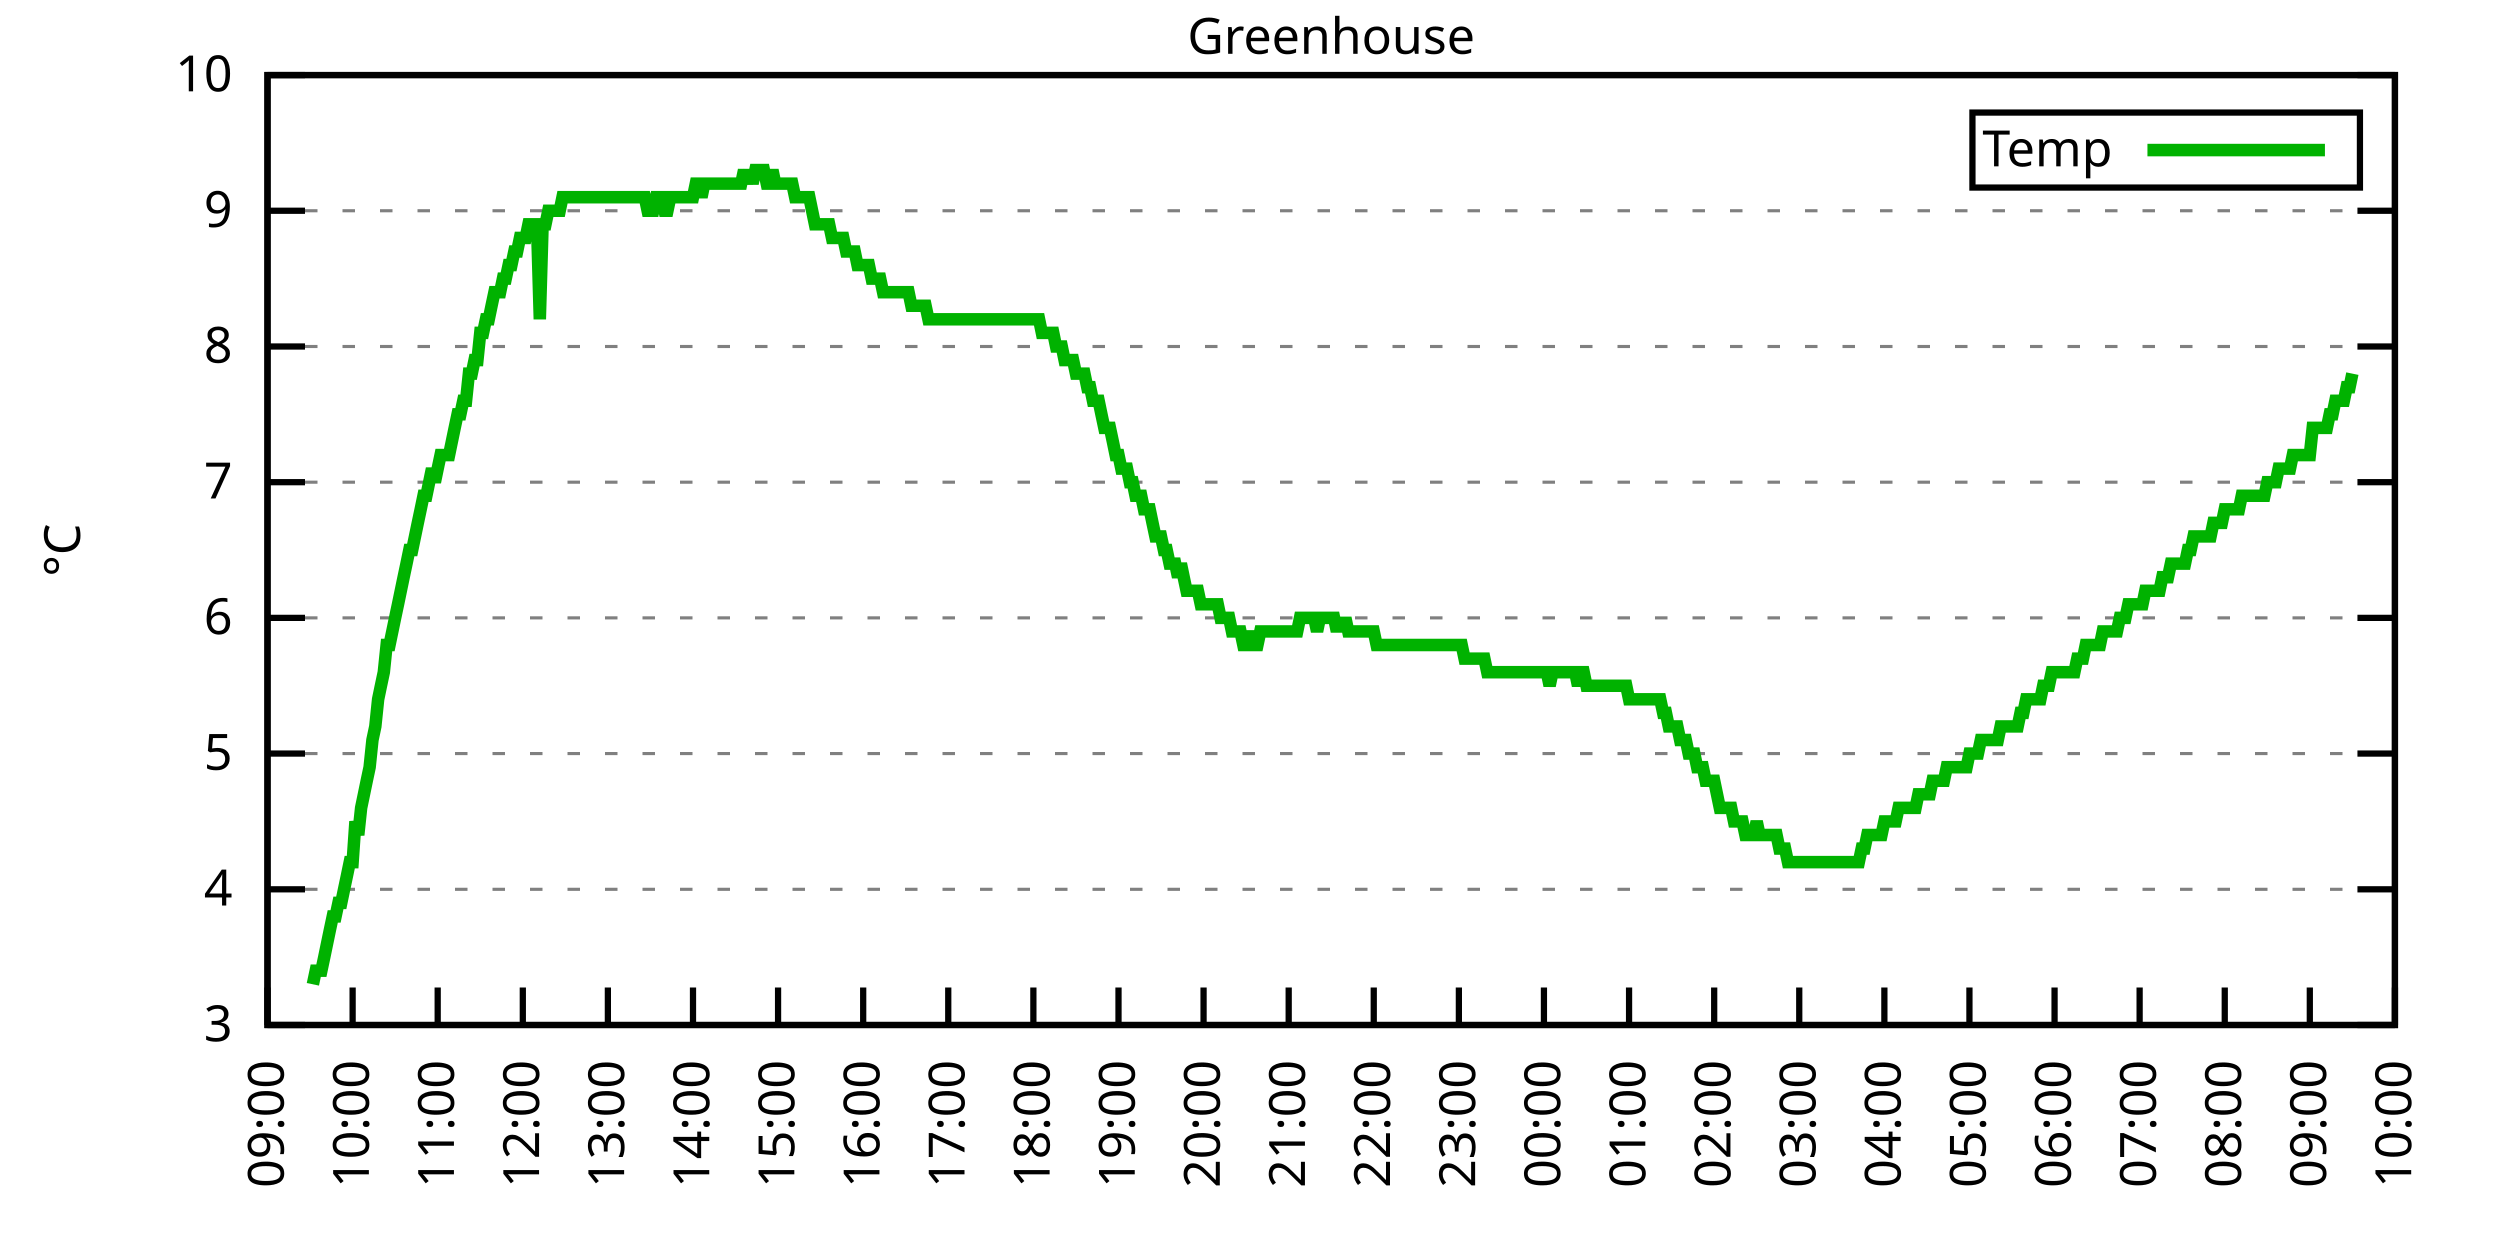
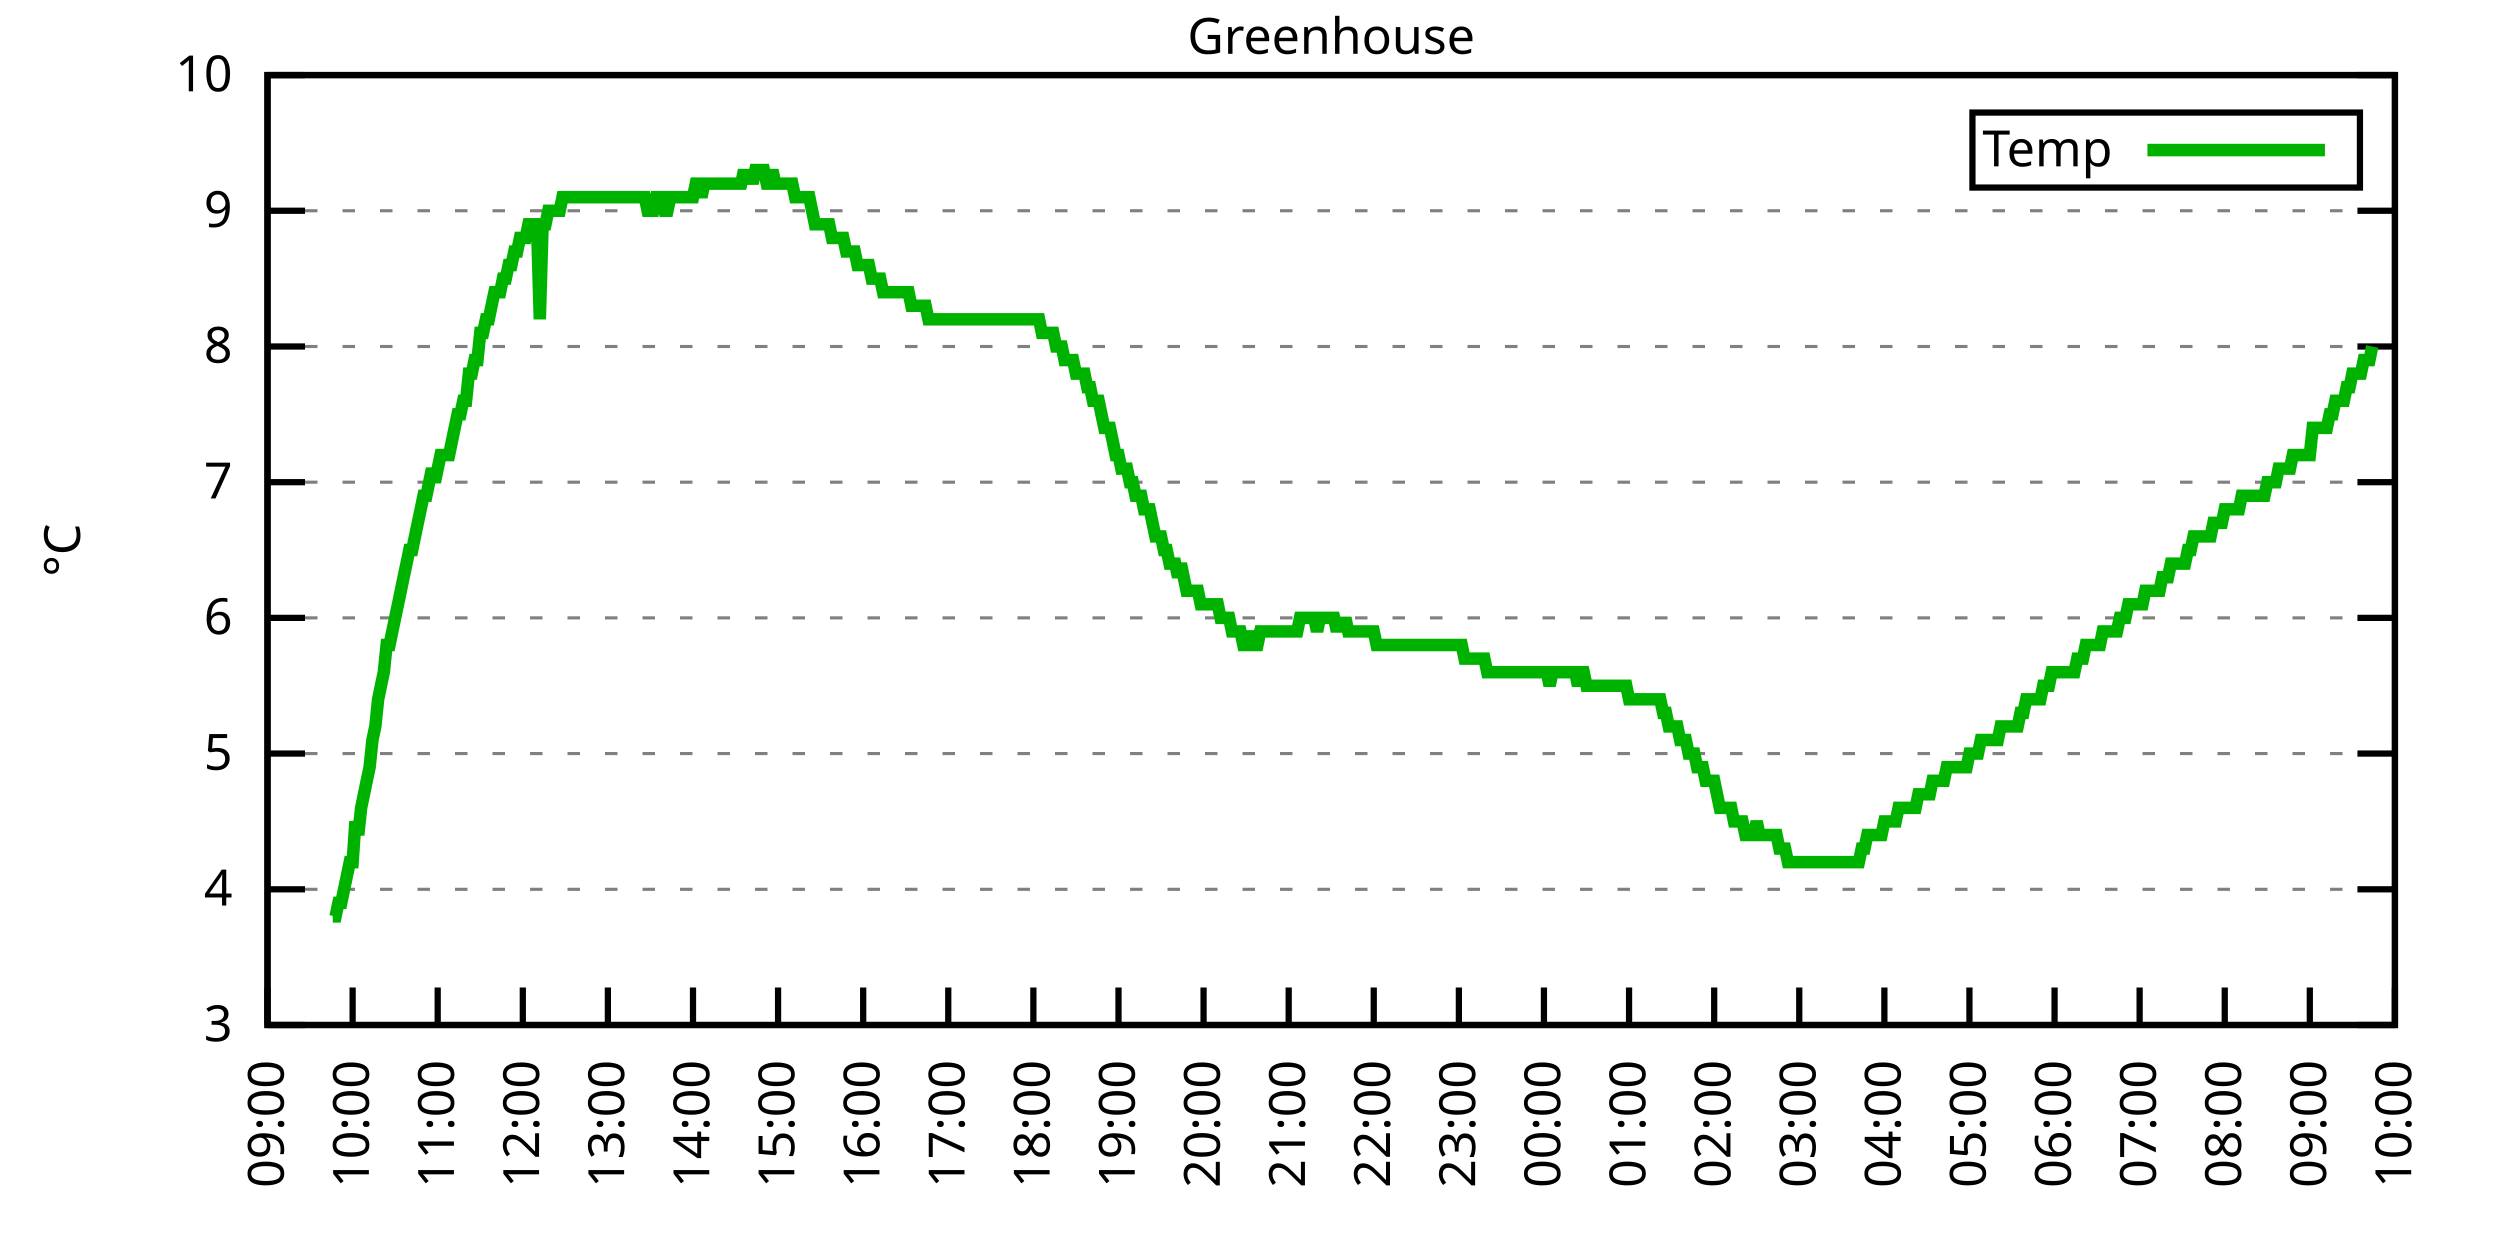
<svg xmlns="http://www.w3.org/2000/svg" xmlns:xlink="http://www.w3.org/1999/xlink" width="400" height="200" viewBox="0 0 400 200">
  <g id="gnuplot_canvas">
    <rect x="0" y="0" width="400" height="200" fill="none" />
    <defs>
      <circle id="gpDot" r="0.5" stroke-width="0.5" stroke="currentColor" />
      <path id="gpPt0" stroke-width="0.333" stroke="currentColor" d="M-1,0 h2 M0,-1 v2" />
      <path id="gpPt1" stroke-width="0.333" stroke="currentColor" d="M-1,-1 L1,1 M1,-1 L-1,1" />
      <path id="gpPt2" stroke-width="0.333" stroke="currentColor" d="M-1,0 L1,0 M0,-1 L0,1 M-1,-1 L1,1 M-1,1 L1,-1" />
      <rect id="gpPt3" stroke-width="0.333" stroke="currentColor" x="-1" y="-1" width="2" height="2" />
      <rect id="gpPt4" stroke-width="0.333" stroke="currentColor" fill="currentColor" x="-1" y="-1" width="2" height="2" />
      <circle id="gpPt5" stroke-width="0.333" stroke="currentColor" cx="0" cy="0" r="1" />
      <use xlink:href="#gpPt5" id="gpPt6" fill="currentColor" stroke="none" />
      <path id="gpPt7" stroke-width="0.333" stroke="currentColor" d="M0,-1.33 L-1.33,0.67 L1.33,0.67 z" />
      <use xlink:href="#gpPt7" id="gpPt8" fill="currentColor" stroke="none" />
      <use xlink:href="#gpPt7" id="gpPt9" stroke="currentColor" transform="rotate(180)" />
      <use xlink:href="#gpPt9" id="gpPt10" fill="currentColor" stroke="none" />
      <use xlink:href="#gpPt3" id="gpPt11" stroke="currentColor" transform="rotate(45)" />
      <use xlink:href="#gpPt11" id="gpPt12" fill="currentColor" stroke="none" />
      <path id="gpPt13" stroke-width="0.333" stroke="currentColor" d="M0,1.330 L1.265,0.411 L0.782,-1.067 L-0.782,-1.076 L-1.265,0.411 z" />
      <use xlink:href="#gpPt13" id="gpPt14" fill="currentColor" stroke="none" />
      <filter id="textbox" filterUnits="objectBoundingBox" x="0" y="0" height="1" width="1">
        <feFlood flood-color="white" flood-opacity="1" result="bgnd" />
        <feComposite in="SourceGraphic" in2="bgnd" operator="atop" />
      </filter>
      <filter id="greybox" filterUnits="objectBoundingBox" x="0" y="0" height="1" width="1">
        <feFlood flood-color="lightgrey" flood-opacity="1" result="grey" />
        <feComposite in="SourceGraphic" in2="grey" operator="atop" />
      </filter>
    </defs>
    <g fill="none" color="white" stroke="currentColor" stroke-width="1.00" stroke-linecap="butt" stroke-linejoin="miter">
</g>
    <g fill="none" color="black" stroke="currentColor" stroke-width="1.00" stroke-linecap="butt" stroke-linejoin="miter">
      <g stroke="none" shape-rendering="crispEdges">
        <polygon fill="rgb(255, 255, 255)" points="42.80,164.00 383.18,164.00 383.18,12.02 42.80,12.02 " />
      </g>
    </g>
    <g fill="none" color="black" stroke="currentColor" stroke-width="1.00" stroke-linecap="butt" stroke-linejoin="miter">
</g>
    <g fill="none" color="black" stroke="black" stroke-width="0.50" stroke-linecap="butt" stroke-linejoin="miter">
</g>
    <g fill="none" color="gray" stroke="currentColor" stroke-width="0.50" stroke-linecap="butt" stroke-linejoin="miter">
      <path stroke="gray" stroke-dasharray="2,4" class="gridline" d="M42.80,164.00 L383.19,164.00  " />
    </g>
    <g fill="none" color="gray" stroke="gray" stroke-width="1.00" stroke-linecap="butt" stroke-linejoin="miter">
</g>
    <g fill="none" color="black" stroke="currentColor" stroke-width="1.00" stroke-linecap="butt" stroke-linejoin="miter">
      <path stroke="black" d="M42.80,164.00 L48.80,164.00 M383.19,164.00 L377.19,164.00  " />
      <g transform="translate(37.20,166.60)" stroke="none" fill="black" font-family="Sans" font-size="8.00" text-anchor="end">
        <text>
          <tspan font-family="Sans"> 3</tspan>
        </text>
      </g>
    </g>
    <g fill="none" color="black" stroke="currentColor" stroke-width="1.00" stroke-linecap="butt" stroke-linejoin="miter">
</g>
    <g fill="none" color="black" stroke="black" stroke-width="0.50" stroke-linecap="butt" stroke-linejoin="miter">
</g>
    <g fill="none" color="gray" stroke="currentColor" stroke-width="0.50" stroke-linecap="butt" stroke-linejoin="miter">
      <path stroke="gray" stroke-dasharray="2,4" class="gridline" d="M42.80,142.29 L383.19,142.29  " />
    </g>
    <g fill="none" color="gray" stroke="gray" stroke-width="1.00" stroke-linecap="butt" stroke-linejoin="miter">
</g>
    <g fill="none" color="black" stroke="currentColor" stroke-width="1.00" stroke-linecap="butt" stroke-linejoin="miter">
      <path stroke="black" d="M42.80,142.29 L48.80,142.29 M383.19,142.29 L377.19,142.29  " />
      <g transform="translate(37.20,144.89)" stroke="none" fill="black" font-family="Sans" font-size="8.00" text-anchor="end">
        <text>
          <tspan font-family="Sans"> 4</tspan>
        </text>
      </g>
    </g>
    <g fill="none" color="black" stroke="currentColor" stroke-width="1.00" stroke-linecap="butt" stroke-linejoin="miter">
</g>
    <g fill="none" color="black" stroke="black" stroke-width="0.50" stroke-linecap="butt" stroke-linejoin="miter">
</g>
    <g fill="none" color="gray" stroke="currentColor" stroke-width="0.50" stroke-linecap="butt" stroke-linejoin="miter">
      <path stroke="gray" stroke-dasharray="2,4" class="gridline" d="M42.80,120.57 L383.19,120.57  " />
    </g>
    <g fill="none" color="gray" stroke="gray" stroke-width="1.00" stroke-linecap="butt" stroke-linejoin="miter">
</g>
    <g fill="none" color="black" stroke="currentColor" stroke-width="1.00" stroke-linecap="butt" stroke-linejoin="miter">
      <path stroke="black" d="M42.80,120.57 L48.80,120.57 M383.19,120.57 L377.19,120.57  " />
      <g transform="translate(37.20,123.17)" stroke="none" fill="black" font-family="Sans" font-size="8.00" text-anchor="end">
        <text>
          <tspan font-family="Sans"> 5</tspan>
        </text>
      </g>
    </g>
    <g fill="none" color="black" stroke="currentColor" stroke-width="1.00" stroke-linecap="butt" stroke-linejoin="miter">
</g>
    <g fill="none" color="black" stroke="black" stroke-width="0.50" stroke-linecap="butt" stroke-linejoin="miter">
</g>
    <g fill="none" color="gray" stroke="currentColor" stroke-width="0.50" stroke-linecap="butt" stroke-linejoin="miter">
      <path stroke="gray" stroke-dasharray="2,4" class="gridline" d="M42.80,98.86 L383.19,98.86  " />
    </g>
    <g fill="none" color="gray" stroke="gray" stroke-width="1.00" stroke-linecap="butt" stroke-linejoin="miter">
</g>
    <g fill="none" color="black" stroke="currentColor" stroke-width="1.00" stroke-linecap="butt" stroke-linejoin="miter">
      <path stroke="black" d="M42.80,98.86 L48.80,98.86 M383.19,98.86 L377.19,98.86  " />
      <g transform="translate(37.20,101.46)" stroke="none" fill="black" font-family="Sans" font-size="8.00" text-anchor="end">
        <text>
          <tspan font-family="Sans"> 6</tspan>
        </text>
      </g>
    </g>
    <g fill="none" color="black" stroke="currentColor" stroke-width="1.00" stroke-linecap="butt" stroke-linejoin="miter">
</g>
    <g fill="none" color="black" stroke="black" stroke-width="0.50" stroke-linecap="butt" stroke-linejoin="miter">
</g>
    <g fill="none" color="gray" stroke="currentColor" stroke-width="0.50" stroke-linecap="butt" stroke-linejoin="miter">
      <path stroke="gray" stroke-dasharray="2,4" class="gridline" d="M42.80,77.15 L383.19,77.15  " />
    </g>
    <g fill="none" color="gray" stroke="gray" stroke-width="1.00" stroke-linecap="butt" stroke-linejoin="miter">
</g>
    <g fill="none" color="black" stroke="currentColor" stroke-width="1.00" stroke-linecap="butt" stroke-linejoin="miter">
      <path stroke="black" d="M42.80,77.15 L48.80,77.15 M383.19,77.15 L377.19,77.15  " />
      <g transform="translate(37.20,79.75)" stroke="none" fill="black" font-family="Sans" font-size="8.00" text-anchor="end">
        <text>
          <tspan font-family="Sans"> 7</tspan>
        </text>
      </g>
    </g>
    <g fill="none" color="black" stroke="currentColor" stroke-width="1.00" stroke-linecap="butt" stroke-linejoin="miter">
</g>
    <g fill="none" color="black" stroke="black" stroke-width="0.50" stroke-linecap="butt" stroke-linejoin="miter">
</g>
    <g fill="none" color="gray" stroke="currentColor" stroke-width="0.50" stroke-linecap="butt" stroke-linejoin="miter">
      <path stroke="gray" stroke-dasharray="2,4" class="gridline" d="M42.80,55.44 L383.19,55.44  " />
    </g>
    <g fill="none" color="gray" stroke="gray" stroke-width="1.00" stroke-linecap="butt" stroke-linejoin="miter">
</g>
    <g fill="none" color="black" stroke="currentColor" stroke-width="1.00" stroke-linecap="butt" stroke-linejoin="miter">
      <path stroke="black" d="M42.80,55.44 L48.80,55.44 M383.19,55.44 L377.19,55.44  " />
      <g transform="translate(37.20,58.04)" stroke="none" fill="black" font-family="Sans" font-size="8.00" text-anchor="end">
        <text>
          <tspan font-family="Sans"> 8</tspan>
        </text>
      </g>
    </g>
    <g fill="none" color="black" stroke="currentColor" stroke-width="1.00" stroke-linecap="butt" stroke-linejoin="miter">
</g>
    <g fill="none" color="black" stroke="black" stroke-width="0.50" stroke-linecap="butt" stroke-linejoin="miter">
</g>
    <g fill="none" color="gray" stroke="currentColor" stroke-width="0.50" stroke-linecap="butt" stroke-linejoin="miter">
      <path stroke="gray" stroke-dasharray="2,4" class="gridline" d="M42.80,33.72 L383.19,33.72  " />
    </g>
    <g fill="none" color="gray" stroke="gray" stroke-width="1.00" stroke-linecap="butt" stroke-linejoin="miter">
</g>
    <g fill="none" color="black" stroke="currentColor" stroke-width="1.00" stroke-linecap="butt" stroke-linejoin="miter">
      <path stroke="black" d="M42.80,33.72 L48.80,33.72 M383.19,33.72 L377.19,33.72  " />
      <g transform="translate(37.20,36.32)" stroke="none" fill="black" font-family="Sans" font-size="8.00" text-anchor="end">
        <text>
          <tspan font-family="Sans"> 9</tspan>
        </text>
      </g>
    </g>
    <g fill="none" color="black" stroke="currentColor" stroke-width="1.00" stroke-linecap="butt" stroke-linejoin="miter">
</g>
    <g fill="none" color="black" stroke="black" stroke-width="0.50" stroke-linecap="butt" stroke-linejoin="miter">
</g>
    <g fill="none" color="gray" stroke="currentColor" stroke-width="0.50" stroke-linecap="butt" stroke-linejoin="miter">
      <path stroke="gray" stroke-dasharray="2,4" class="gridline" d="M42.80,12.01 L383.19,12.01  " />
    </g>
    <g fill="none" color="gray" stroke="gray" stroke-width="1.00" stroke-linecap="butt" stroke-linejoin="miter">
</g>
    <g fill="none" color="black" stroke="currentColor" stroke-width="1.00" stroke-linecap="butt" stroke-linejoin="miter">
      <path stroke="black" d="M42.80,12.01 L48.80,12.01 M383.19,12.01 L377.19,12.01  " />
      <g transform="translate(37.20,14.61)" stroke="none" fill="black" font-family="Sans" font-size="8.00" text-anchor="end">
        <text>
          <tspan font-family="Sans"> 10</tspan>
        </text>
      </g>
    </g>
    <g fill="none" color="black" stroke="currentColor" stroke-width="1.00" stroke-linecap="butt" stroke-linejoin="miter">
      <path stroke="black" d="M42.80,164.00 L42.80,158.00  " />
      <g transform="translate(45.40,169.60) rotate(270.00)" stroke="none" fill="black" font-family="Sans" font-size="8.00" text-anchor="end">
        <text>
          <tspan font-family="Sans">09:00</tspan>
        </text>
      </g>
    </g>
    <g fill="none" color="black" stroke="currentColor" stroke-width="1.00" stroke-linecap="butt" stroke-linejoin="miter">
      <path stroke="black" d="M56.42,164.00 L56.42,158.00  " />
      <g transform="translate(59.02,169.60) rotate(270.00)" stroke="none" fill="black" font-family="Sans" font-size="8.00" text-anchor="end">
        <text>
          <tspan font-family="Sans">10:00</tspan>
        </text>
      </g>
    </g>
    <g fill="none" color="black" stroke="currentColor" stroke-width="1.00" stroke-linecap="butt" stroke-linejoin="miter">
      <path stroke="black" d="M70.03,164.00 L70.03,158.00  " />
      <g transform="translate(72.63,169.60) rotate(270.00)" stroke="none" fill="black" font-family="Sans" font-size="8.00" text-anchor="end">
        <text>
          <tspan font-family="Sans">11:00</tspan>
        </text>
      </g>
    </g>
    <g fill="none" color="black" stroke="currentColor" stroke-width="1.00" stroke-linecap="butt" stroke-linejoin="miter">
      <path stroke="black" d="M83.65,164.00 L83.65,158.00  " />
      <g transform="translate(86.25,169.60) rotate(270.00)" stroke="none" fill="black" font-family="Sans" font-size="8.00" text-anchor="end">
        <text>
          <tspan font-family="Sans">12:00</tspan>
        </text>
      </g>
    </g>
    <g fill="none" color="black" stroke="currentColor" stroke-width="1.00" stroke-linecap="butt" stroke-linejoin="miter">
      <path stroke="black" d="M97.26,164.00 L97.26,158.00  " />
      <g transform="translate(99.86,169.60) rotate(270.00)" stroke="none" fill="black" font-family="Sans" font-size="8.00" text-anchor="end">
        <text>
          <tspan font-family="Sans">13:00</tspan>
        </text>
      </g>
    </g>
    <g fill="none" color="black" stroke="currentColor" stroke-width="1.00" stroke-linecap="butt" stroke-linejoin="miter">
      <path stroke="black" d="M110.88,164.00 L110.88,158.00  " />
      <g transform="translate(113.48,169.60) rotate(270.00)" stroke="none" fill="black" font-family="Sans" font-size="8.00" text-anchor="end">
        <text>
          <tspan font-family="Sans">14:00</tspan>
        </text>
      </g>
    </g>
    <g fill="none" color="black" stroke="currentColor" stroke-width="1.00" stroke-linecap="butt" stroke-linejoin="miter">
      <path stroke="black" d="M124.49,164.00 L124.49,158.00  " />
      <g transform="translate(127.09,169.60) rotate(270.00)" stroke="none" fill="black" font-family="Sans" font-size="8.00" text-anchor="end">
        <text>
          <tspan font-family="Sans">15:00</tspan>
        </text>
      </g>
    </g>
    <g fill="none" color="black" stroke="currentColor" stroke-width="1.00" stroke-linecap="butt" stroke-linejoin="miter">
      <path stroke="black" d="M138.11,164.00 L138.11,158.00  " />
      <g transform="translate(140.71,169.60) rotate(270.00)" stroke="none" fill="black" font-family="Sans" font-size="8.00" text-anchor="end">
        <text>
          <tspan font-family="Sans">16:00</tspan>
        </text>
      </g>
    </g>
    <g fill="none" color="black" stroke="currentColor" stroke-width="1.00" stroke-linecap="butt" stroke-linejoin="miter">
      <path stroke="black" d="M151.72,164.00 L151.72,158.00  " />
      <g transform="translate(154.32,169.60) rotate(270.00)" stroke="none" fill="black" font-family="Sans" font-size="8.00" text-anchor="end">
        <text>
          <tspan font-family="Sans">17:00</tspan>
        </text>
      </g>
    </g>
    <g fill="none" color="black" stroke="currentColor" stroke-width="1.00" stroke-linecap="butt" stroke-linejoin="miter">
      <path stroke="black" d="M165.34,164.00 L165.34,158.00  " />
      <g transform="translate(167.94,169.60) rotate(270.00)" stroke="none" fill="black" font-family="Sans" font-size="8.00" text-anchor="end">
        <text>
          <tspan font-family="Sans">18:00</tspan>
        </text>
      </g>
    </g>
    <g fill="none" color="black" stroke="currentColor" stroke-width="1.00" stroke-linecap="butt" stroke-linejoin="miter">
      <path stroke="black" d="M178.96,164.00 L178.96,158.00  " />
      <g transform="translate(181.56,169.60) rotate(270.00)" stroke="none" fill="black" font-family="Sans" font-size="8.00" text-anchor="end">
        <text>
          <tspan font-family="Sans">19:00</tspan>
        </text>
      </g>
    </g>
    <g fill="none" color="black" stroke="currentColor" stroke-width="1.00" stroke-linecap="butt" stroke-linejoin="miter">
      <path stroke="black" d="M192.57,164.00 L192.57,158.00  " />
      <g transform="translate(195.17,169.60) rotate(270.00)" stroke="none" fill="black" font-family="Sans" font-size="8.00" text-anchor="end">
        <text>
          <tspan font-family="Sans">20:00</tspan>
        </text>
      </g>
    </g>
    <g fill="none" color="black" stroke="currentColor" stroke-width="1.00" stroke-linecap="butt" stroke-linejoin="miter">
      <path stroke="black" d="M206.19,164.00 L206.19,158.00  " />
      <g transform="translate(208.79,169.60) rotate(270.00)" stroke="none" fill="black" font-family="Sans" font-size="8.00" text-anchor="end">
        <text>
          <tspan font-family="Sans">21:00</tspan>
        </text>
      </g>
    </g>
    <g fill="none" color="black" stroke="currentColor" stroke-width="1.00" stroke-linecap="butt" stroke-linejoin="miter">
      <path stroke="black" d="M219.80,164.00 L219.80,158.00  " />
      <g transform="translate(222.40,169.60) rotate(270.00)" stroke="none" fill="black" font-family="Sans" font-size="8.00" text-anchor="end">
        <text>
          <tspan font-family="Sans">22:00</tspan>
        </text>
      </g>
    </g>
    <g fill="none" color="black" stroke="currentColor" stroke-width="1.00" stroke-linecap="butt" stroke-linejoin="miter">
      <path stroke="black" d="M233.42,164.00 L233.42,158.00  " />
      <g transform="translate(236.02,169.60) rotate(270.00)" stroke="none" fill="black" font-family="Sans" font-size="8.00" text-anchor="end">
        <text>
          <tspan font-family="Sans">23:00</tspan>
        </text>
      </g>
    </g>
    <g fill="none" color="black" stroke="currentColor" stroke-width="1.00" stroke-linecap="butt" stroke-linejoin="miter">
      <path stroke="black" d="M247.03,164.00 L247.03,158.00  " />
      <g transform="translate(249.63,169.60) rotate(270.00)" stroke="none" fill="black" font-family="Sans" font-size="8.00" text-anchor="end">
        <text>
          <tspan font-family="Sans">00:00</tspan>
        </text>
      </g>
    </g>
    <g fill="none" color="black" stroke="currentColor" stroke-width="1.00" stroke-linecap="butt" stroke-linejoin="miter">
      <path stroke="black" d="M260.65,164.00 L260.65,158.00  " />
      <g transform="translate(263.25,169.60) rotate(270.00)" stroke="none" fill="black" font-family="Sans" font-size="8.00" text-anchor="end">
        <text>
          <tspan font-family="Sans">01:00</tspan>
        </text>
      </g>
    </g>
    <g fill="none" color="black" stroke="currentColor" stroke-width="1.00" stroke-linecap="butt" stroke-linejoin="miter">
      <path stroke="black" d="M274.27,164.00 L274.27,158.00  " />
      <g transform="translate(276.87,169.60) rotate(270.00)" stroke="none" fill="black" font-family="Sans" font-size="8.00" text-anchor="end">
        <text>
          <tspan font-family="Sans">02:00</tspan>
        </text>
      </g>
    </g>
    <g fill="none" color="black" stroke="currentColor" stroke-width="1.00" stroke-linecap="butt" stroke-linejoin="miter">
      <path stroke="black" d="M287.88,164.00 L287.88,158.00  " />
      <g transform="translate(290.48,169.60) rotate(270.00)" stroke="none" fill="black" font-family="Sans" font-size="8.00" text-anchor="end">
        <text>
          <tspan font-family="Sans">03:00</tspan>
        </text>
      </g>
    </g>
    <g fill="none" color="black" stroke="currentColor" stroke-width="1.00" stroke-linecap="butt" stroke-linejoin="miter">
      <path stroke="black" d="M301.50,164.00 L301.50,158.00  " />
      <g transform="translate(304.10,169.60) rotate(270.00)" stroke="none" fill="black" font-family="Sans" font-size="8.00" text-anchor="end">
        <text>
          <tspan font-family="Sans">04:00</tspan>
        </text>
      </g>
    </g>
    <g fill="none" color="black" stroke="currentColor" stroke-width="1.00" stroke-linecap="butt" stroke-linejoin="miter">
      <path stroke="black" d="M315.11,164.00 L315.11,158.00  " />
      <g transform="translate(317.71,169.60) rotate(270.00)" stroke="none" fill="black" font-family="Sans" font-size="8.00" text-anchor="end">
        <text>
          <tspan font-family="Sans">05:00</tspan>
        </text>
      </g>
    </g>
    <g fill="none" color="black" stroke="currentColor" stroke-width="1.00" stroke-linecap="butt" stroke-linejoin="miter">
      <path stroke="black" d="M328.73,164.00 L328.73,158.00  " />
      <g transform="translate(331.33,169.60) rotate(270.00)" stroke="none" fill="black" font-family="Sans" font-size="8.00" text-anchor="end">
        <text>
          <tspan font-family="Sans">06:00</tspan>
        </text>
      </g>
    </g>
    <g fill="none" color="black" stroke="currentColor" stroke-width="1.00" stroke-linecap="butt" stroke-linejoin="miter">
      <path stroke="black" d="M342.34,164.00 L342.34,158.00  " />
      <g transform="translate(344.94,169.60) rotate(270.00)" stroke="none" fill="black" font-family="Sans" font-size="8.00" text-anchor="end">
        <text>
          <tspan font-family="Sans">07:00</tspan>
        </text>
      </g>
    </g>
    <g fill="none" color="black" stroke="currentColor" stroke-width="1.00" stroke-linecap="butt" stroke-linejoin="miter">
      <path stroke="black" d="M355.96,164.00 L355.96,158.00  " />
      <g transform="translate(358.56,169.60) rotate(270.00)" stroke="none" fill="black" font-family="Sans" font-size="8.00" text-anchor="end">
        <text>
          <tspan font-family="Sans">08:00</tspan>
        </text>
      </g>
    </g>
    <g fill="none" color="black" stroke="currentColor" stroke-width="1.00" stroke-linecap="butt" stroke-linejoin="miter">
      <path stroke="black" d="M369.57,164.00 L369.57,158.00  " />
      <g transform="translate(372.17,169.60) rotate(270.00)" stroke="none" fill="black" font-family="Sans" font-size="8.00" text-anchor="end">
        <text>
          <tspan font-family="Sans">09:00</tspan>
        </text>
      </g>
    </g>
    <g fill="none" color="black" stroke="currentColor" stroke-width="1.00" stroke-linecap="butt" stroke-linejoin="miter">
      <path stroke="black" d="M383.19,164.00 L383.19,158.00  " />
      <g transform="translate(385.79,169.60) rotate(270.00)" stroke="none" fill="black" font-family="Sans" font-size="8.00" text-anchor="end">
        <text>
          <tspan font-family="Sans">10:00</tspan>
        </text>
      </g>
    </g>
    <g fill="none" color="black" stroke="currentColor" stroke-width="1.00" stroke-linecap="butt" stroke-linejoin="miter">
</g>
    <g fill="none" color="black" stroke="currentColor" stroke-width="1.00" stroke-linecap="butt" stroke-linejoin="miter">
      <path stroke="black" d="M42.80,12.01 L42.80,164.00 L383.19,164.00 L383.19,12.01 L42.80,12.01 Z  " />
    </g>
    <g fill="none" color="black" stroke="currentColor" stroke-width="1.00" stroke-linecap="butt" stroke-linejoin="miter">
</g>
    <g fill="none" color="black" stroke="currentColor" stroke-width="1.00" stroke-linecap="butt" stroke-linejoin="miter">
      <path stroke="black" d="M315.59,30.01 L315.59,18.01 L377.59,18.01 L377.59,30.01 L315.59,30.01 Z  " />
    </g>
    <g id="Greenhouse_plot_1">
      <g fill="none" color="white" stroke="black" stroke-width="2.00" stroke-linecap="butt" stroke-linejoin="miter">
</g>
      <g fill="none" color="black" stroke="currentColor" stroke-width="2.00" stroke-linecap="butt" stroke-linejoin="miter">
        <g transform="translate(337.99,26.61)" stroke="none" fill="black" font-family="Sans" font-size="8.00" text-anchor="end">
          <text>
            <tspan font-family="Sans">Temp</tspan>
          </text>
        </g>
      </g>
      <g fill="none" color="black" stroke="currentColor" stroke-width="2.00" stroke-linecap="butt" stroke-linejoin="miter">
-         <path stroke="rgb(  0, 178,   0)" d="M343.59,24.01 L371.99,24.01 M50.06,157.49 L50.52,155.31 L50.97,155.31 L51.42,155.31 L51.88,153.14 L52.33,150.97   L52.78,148.80 L53.24,146.63 L53.69,146.63 L54.15,144.46 L54.60,144.46 L55.05,142.29 L55.51,140.12 L55.96,137.94   L56.42,137.94 L56.87,131.43 L57.32,133.60 L57.78,129.26 L58.23,127.09 L58.68,124.92 L59.14,122.75 L59.59,118.40   L60.05,116.23 L60.50,111.89 L60.95,109.72 L61.41,107.55 L61.86,103.20 L62.32,103.20 L62.77,101.03 L63.22,98.86   L63.68,96.69 L64.13,94.52 L64.58,92.35 L65.04,90.18 L65.49,88.00 L65.95,88.00 L66.40,85.83 L66.85,83.66   L67.31,81.49 L67.76,79.32 L68.22,79.32 L68.67,77.15 L69.12,74.98 L69.58,77.15 L70.03,74.98 L70.49,72.81   L70.94,72.81 L71.39,72.81 L71.85,72.81 L72.30,70.63 L72.75,68.46 L73.21,66.29 L73.66,66.29 L74.12,64.12   L74.57,64.12 L75.02,59.78 L75.48,59.78 L75.93,57.61 L76.39,57.61 L76.84,53.26 L77.29,53.26 L77.75,51.09   L78.20,51.09 L78.65,48.92 L79.11,46.75 L79.56,46.75 L80.02,46.75 L80.47,44.58 L80.92,44.58 L81.38,42.41   L81.83,42.41 L82.29,40.24 L82.74,40.24 L83.19,38.07 L83.65,38.07 L84.10,38.07 L84.55,35.89 L85.01,35.89   L85.46,35.89 L85.92,35.89 L86.37,51.09 L86.82,35.89 L87.28,35.89 L87.73,33.72 L88.19,33.72 L88.64,33.72   L89.09,33.72 L89.55,33.72 L90.00,31.55 L90.45,31.55 L90.91,31.55 L91.36,31.55 L91.82,31.55 L92.27,31.55   L92.72,31.55 L93.18,31.55 L93.63,31.55 L94.09,31.55 L94.54,31.55 L94.99,31.55 L95.45,31.55 L95.90,31.55   L96.35,31.55 L96.81,31.55 L97.26,31.55 L97.72,31.55 L98.17,31.55 L98.62,31.55 L99.08,31.55 L99.53,31.55   L99.99,31.55 L100.44,31.55 L100.89,31.55 L101.35,31.55 L101.80,31.55 L102.25,31.55 L102.71,31.55 L103.16,31.55   L103.62,33.72 L104.07,33.72 L104.52,33.72 L104.98,31.55 L105.43,31.55 L105.89,31.55 L106.34,33.72 L106.79,33.72   L107.25,31.55 L107.70,31.55 L108.15,31.55 L108.61,31.55 L109.06,31.55 L109.52,31.55 L109.97,31.55 L110.42,31.55   L110.88,31.55 L111.33,29.38 L111.79,29.38 L112.24,31.55 L112.69,29.38 L113.15,29.38 L113.60,29.38 L114.05,29.38   L114.51,29.38 L114.96,29.38 L115.42,29.38 L115.87,29.38 L116.32,29.38 L116.78,29.38 L117.23,29.38 L117.69,29.38   L118.14,29.38 L118.59,29.38 L119.05,27.21 L119.50,29.38 L119.96,27.21 L120.41,29.38 L120.86,27.21 L121.32,27.21   L121.77,27.21 L122.22,27.21 L122.68,29.38 L123.13,29.38 L123.59,27.21 L124.04,29.38 L124.49,29.38 L124.95,29.38   L125.40,29.38 L125.86,29.38 L126.31,29.38 L126.76,29.38 L127.22,31.55 L127.67,31.55 L128.12,31.55 L128.58,31.55   L129.03,31.55 L129.49,31.55 L129.94,33.72 L130.39,35.89 L130.85,35.89 L131.30,35.89 L131.76,35.89 L132.21,35.89   L132.66,35.89 L133.12,38.07 L133.57,38.07 L134.02,38.07 L134.48,38.07 L134.93,38.07 L135.39,40.24 L135.84,40.24   L136.29,40.24 L136.75,40.24 L137.20,42.41 L137.66,42.41 L138.11,42.41 L138.56,42.41 L139.02,42.41 L139.47,44.58   L139.92,44.58 L140.38,44.58 L140.83,44.58 L141.29,46.75 L141.74,46.75 L142.19,46.75 L142.65,46.75 L143.10,46.75   L143.56,46.75 L144.01,46.75 L144.46,46.75 L144.92,46.75 L145.37,46.75 L145.82,48.92 L146.28,48.92 L146.73,48.92   L147.19,48.92 L147.64,48.92 L148.09,48.92 L148.55,51.09 L149.00,51.09 L149.46,51.09 L149.91,51.09 L150.36,51.09   L150.82,51.09 L151.27,51.09 L151.72,51.09 L152.18,51.09 L152.63,51.09 L153.09,51.09 L153.54,51.09 L153.99,51.09   L154.45,51.09 L154.90,51.09 L155.36,51.09 L155.81,51.09 L156.26,51.09 L156.72,51.09 L157.17,51.09 L157.62,51.09   L158.08,51.09 L158.53,51.09 L158.99,51.09 L159.44,51.09 L159.89,51.09 L160.35,51.09 L160.80,51.09 L161.26,51.09   L161.71,51.09 L162.16,51.09 L162.62,51.09 L163.07,51.09 L163.52,51.09 L163.98,51.09 L164.43,51.09 L164.89,51.09   L165.34,51.09 L165.79,51.09 L166.25,51.09 L166.70,53.26 L167.16,53.26 L167.61,53.26 L168.06,53.26 L168.52,53.26   L168.97,55.44 L169.43,55.44 L169.88,55.44 L170.33,57.61 L170.79,57.61 L171.24,57.61 L171.69,57.61 L172.15,59.78   L172.60,59.78 L173.06,59.78 L173.51,59.78 L173.96,61.95 L174.42,61.95 L174.87,64.12 L175.33,64.12 L175.78,64.12   L176.23,66.29 L176.69,68.46 L177.14,68.46 L177.59,68.46 L178.05,70.63 L178.50,72.81 L178.96,72.81 L179.41,74.98   L179.86,74.98 L180.32,74.98 L180.77,77.15 L181.23,77.15 L181.68,79.32 L182.13,79.32 L182.59,79.32 L183.04,81.49   L183.49,81.49 L183.95,81.49 L184.40,83.66 L184.86,85.83 L185.31,85.83 L185.76,85.83 L186.22,88.00 L186.67,88.00   L187.13,90.18 L187.58,90.18 L188.03,90.18 L188.49,92.35 L188.94,90.18 L189.39,92.35 L189.85,94.52 L190.30,94.52   L190.76,94.52 L191.21,94.52 L191.66,94.52 L192.12,96.69 L192.57,96.69 L193.03,96.69 L193.48,96.69 L193.93,96.69   L194.39,96.69 L194.84,96.69 L195.29,98.86 L195.75,98.86 L196.20,98.86 L196.66,98.86 L197.11,101.03 L197.56,101.03   L198.02,101.03 L198.47,101.03 L198.93,103.20 L199.38,103.20 L199.83,101.03 L200.29,103.20 L200.74,103.20 L201.19,103.20   L201.65,101.03 L202.10,101.03 L202.56,101.03 L203.01,101.03 L203.46,101.03 L203.92,101.03 L204.37,101.03 L204.83,101.03   L205.28,101.03 L205.73,101.03 L206.19,101.03 L206.64,101.03 L207.09,101.03 L207.55,101.03 L208.00,98.86 L208.46,98.86   L208.91,98.86 L209.36,98.86 L209.82,98.86 L210.27,98.86 L210.73,101.03 L211.18,98.86 L211.63,98.86 L212.09,98.86   L212.54,98.86 L213.00,98.86 L213.45,98.86 L213.90,101.03 L214.36,98.86 L214.81,101.03 L215.26,98.86 L215.72,101.03   L216.17,101.03 L216.63,101.03 L217.08,101.03 L217.53,101.03 L217.99,101.03 L218.44,101.03 L218.90,101.03 L219.35,101.03   L219.80,101.03 L220.26,103.20 L220.71,103.20 L221.16,103.20 L221.62,103.20 L222.07,103.20 L222.53,103.20 L222.98,103.20   L223.43,103.20 L223.89,103.20 L224.34,103.20 L224.80,103.20 L225.25,103.20 L225.70,103.20 L226.16,103.20 L226.61,103.20   L227.06,103.20 L227.52,103.20 L227.97,103.20 L228.43,103.20 L228.88,103.20 L229.33,103.20 L229.79,103.20 L230.24,103.20   L230.70,103.20 L231.15,103.20 L231.60,103.20 L232.06,103.20 L232.51,103.20 L232.96,103.20 L233.42,103.20 L233.87,103.20   L234.33,105.38 L234.78,105.38 L235.23,105.38 L235.69,105.38 L236.14,105.38 L236.60,105.38 L237.05,105.38 L237.50,105.38   L237.96,107.55 L238.41,107.55 L238.86,107.55 L239.32,107.55 L239.77,107.55 L240.23,107.55 L240.68,107.55 L241.13,107.55   L241.59,107.55 L242.04,107.55 L242.50,107.55 L242.95,107.55 L243.40,107.55 L243.86,107.55 L244.31,107.55 L244.76,107.55   L245.22,107.55 L245.67,107.55 L246.13,107.55 L246.58,107.55 L247.03,107.55 L247.49,107.55 L247.94,109.72 L248.40,107.55   L248.85,107.55 L249.30,107.55 L249.76,107.55 L250.21,107.55 L250.66,107.55 L251.12,107.55 L251.57,107.55 L252.03,107.55   L252.48,109.72 L252.93,107.55 L253.39,107.55 L253.84,109.72 L254.30,109.72 L254.75,109.72 L255.20,109.72 L255.66,109.72   L256.11,109.72 L256.56,109.72 L257.02,109.72 L257.47,109.72 L257.93,109.72 L258.38,109.72 L258.83,109.72 L259.29,109.72   L259.74,109.72 L260.20,109.72 L260.65,111.89 L261.10,111.89 L261.56,111.89 L262.01,111.89 L262.47,111.89 L262.92,111.89   L263.37,111.89 L263.83,111.89 L264.28,111.89 L264.73,111.89 L265.19,111.89 L265.64,111.89 L266.10,114.06 L266.55,114.06   L267.00,116.23 L267.46,116.23 L267.91,116.23 L268.37,116.23 L268.82,118.40 L269.27,118.40 L269.73,118.40 L270.18,120.57   L270.63,120.57 L271.09,120.57 L271.54,122.75 L272.00,122.75 L272.45,122.75 L272.90,124.92 L273.36,124.92 L273.81,124.92   L274.27,124.92 L274.72,127.09 L275.17,129.26 L275.63,129.26 L276.08,129.26 L276.53,129.26 L276.99,129.26 L277.44,131.43   L277.90,131.43 L278.35,131.43 L278.80,131.43 L279.26,133.60 L279.71,133.60 L280.17,133.60 L280.62,133.60 L281.07,131.43   L281.53,133.60 L281.98,133.60 L282.43,133.60 L282.89,133.60 L283.34,133.60 L283.80,133.60 L284.25,133.60 L284.70,135.77   L285.16,135.77 L285.61,135.77 L286.07,137.94 L286.52,137.94 L286.97,137.94 L287.43,137.94 L287.88,137.94 L288.33,137.94   L288.79,137.94 L289.24,137.94 L289.70,137.94 L290.15,137.94 L290.60,137.94 L291.06,137.94 L291.51,137.94 L291.97,137.94   L292.42,137.94 L292.87,137.94 L293.33,137.94 L293.78,137.94 L294.23,137.94 L294.69,137.94 L295.14,137.94 L295.60,137.94   L296.05,137.94 L296.50,137.94 L296.96,137.94 L297.41,137.94 L297.87,135.77 L298.32,135.77 L298.77,133.60 L299.23,133.60   L299.68,133.60 L300.13,133.60 L300.59,133.60 L301.04,133.60 L301.50,131.43 L301.95,131.43 L302.40,131.43 L302.86,131.43   L303.31,131.43 L303.77,129.26 L304.22,129.26 L304.67,129.26 L305.13,129.26 L305.58,129.26 L306.03,129.26 L306.49,129.26   L306.94,127.09 L307.40,127.09 L307.85,127.09 L308.30,127.09 L308.76,127.09 L309.21,124.92 L309.67,124.92 L310.12,124.92   L310.57,124.92 L311.03,124.92 L311.48,122.75 L311.94,122.75 L312.39,122.75 L312.84,122.75 L313.30,122.75 L313.75,122.75   L314.20,122.75 L314.66,122.75 L315.11,120.57 L315.57,120.57 L316.02,120.57 L316.47,120.57 L316.93,118.40 L317.38,118.40   L317.84,118.40 L318.29,118.40 L318.74,118.40 L319.20,118.40 L319.65,118.40 L320.10,116.23 L320.56,116.23 L321.01,116.23   L321.47,116.23 L321.92,116.23 L322.37,116.23 L322.83,116.23 L323.28,114.06 L323.74,114.06 L324.19,111.89 L324.64,111.89   L325.10,111.89 L325.55,111.89 L326.00,111.89 L326.46,111.89 L326.91,109.72 L327.37,109.72 L327.82,109.72 L328.27,107.55   L328.73,107.55 L329.18,107.55 L329.64,107.55 L330.09,107.55 L330.54,107.55 L331.00,107.55 L331.45,107.55 L331.90,107.55   L332.36,105.38 L332.81,105.38 L333.27,105.38 L333.72,103.20 L334.17,103.20 L334.63,103.20 L335.08,103.20 L335.54,103.20   L335.99,103.20 L336.44,101.03 L336.90,101.03 L337.35,101.03 L337.80,101.03 L338.26,101.03 L338.71,101.03 L339.17,98.86   L339.62,98.86 L340.07,98.86 L340.53,96.69 L340.98,96.69 L341.44,96.69 L341.89,96.69 L342.34,96.69 L342.80,96.69   L343.25,94.52 L343.70,94.52 L344.16,94.52 L344.61,94.52 L345.07,94.52 L345.52,94.52 L345.97,92.35 L346.43,92.35   L346.88,92.35 L347.34,90.18 L347.79,90.18 L348.24,90.18 L348.70,90.18 L349.15,90.18 L349.60,90.18 L350.06,88.00   L350.51,88.00 L350.97,85.83 L351.42,85.83 L351.87,85.83 L352.33,85.83 L352.78,85.83 L353.24,85.83 L353.69,85.83   L354.14,83.66 L354.60,83.66 L355.05,83.66 L355.50,83.66 L355.96,81.49 L356.41,81.49 L356.87,81.49 L357.32,81.49   L357.77,81.49 L358.23,81.49 L358.68,79.32 L359.14,79.32 L359.59,79.32 L360.04,79.32 L360.50,79.32 L360.95,79.32   L361.41,79.32 L361.86,79.32 L362.31,79.32 L362.77,77.15 L363.22,77.15 L363.67,77.15 L364.13,77.15 L364.58,74.98   L365.04,74.98 L365.49,74.98 L365.94,74.98 L366.40,74.98 L366.85,72.81 L367.31,72.81 L367.76,72.81 L368.21,72.81   L368.67,72.81 L369.12,72.81 L369.57,72.81 L370.03,68.46 L370.48,68.46 L370.94,68.46 L371.39,68.46 L371.84,68.46   L372.30,68.46 L372.75,66.29 L373.21,66.29 L373.66,64.12 L374.11,64.12 L374.57,64.12 L375.02,64.12 L375.47,61.95   L375.93,61.95 L376.38,59.78  " />
+         <path stroke="rgb(  0, 178,   0)" d="M343.59,24.01 L371.99,24.01 M53.24,146.63 L53.69,146.63 L54.15,144.46 L54.60,144.46 L55.05,142.29 L55.51,140.12   L55.96,137.94 L56.42,137.94 L56.87,131.43 L57.32,133.60 L57.78,129.26 L58.23,127.09 L58.68,124.92 L59.14,122.75   L59.59,118.40 L60.05,116.23 L60.50,111.89 L60.95,109.72 L61.41,107.55 L61.86,103.20 L62.32,103.20 L62.77,101.03   L63.22,98.86 L63.68,96.69 L64.13,94.52 L64.58,92.35 L65.04,90.18 L65.49,88.00 L65.95,88.00 L66.40,85.83   L66.85,83.66 L67.31,81.49 L67.76,79.32 L68.22,79.32 L68.67,77.15 L69.12,74.98 L69.58,77.15 L70.03,74.98   L70.49,72.81 L70.94,72.81 L71.39,72.81 L71.85,72.81 L72.30,70.63 L72.75,68.46 L73.21,66.29 L73.66,66.29   L74.12,64.12 L74.57,64.12 L75.02,59.78 L75.48,59.78 L75.93,57.61 L76.39,57.61 L76.84,53.26 L77.29,53.26   L77.75,51.09 L78.20,51.09 L78.65,48.92 L79.11,46.75 L79.56,46.75 L80.02,46.75 L80.47,44.58 L80.92,44.58   L81.38,42.41 L81.83,42.41 L82.29,40.24 L82.74,40.24 L83.19,38.07 L83.65,38.07 L84.10,38.07 L84.55,35.89   L85.01,35.89 L85.46,35.89 L85.92,35.89 L86.37,51.09 L86.82,35.89 L87.28,35.89 L87.73,33.72 L88.19,33.72   L88.64,33.72 L89.09,33.72 L89.55,33.72 L90.00,31.55 L90.45,31.55 L90.91,31.55 L91.36,31.55 L91.82,31.55   L92.27,31.55 L92.72,31.55 L93.18,31.55 L93.63,31.55 L94.09,31.55 L94.54,31.55 L94.99,31.55 L95.45,31.55   L95.90,31.55 L96.35,31.55 L96.81,31.55 L97.26,31.55 L97.72,31.55 L98.17,31.55 L98.62,31.55 L99.08,31.55   L99.53,31.55 L99.99,31.55 L100.44,31.55 L100.89,31.55 L101.35,31.55 L101.80,31.55 L102.25,31.55 L102.71,31.55   L103.16,31.55 L103.62,33.72 L104.07,33.72 L104.52,33.72 L104.98,31.55 L105.43,31.55 L105.89,31.55 L106.34,33.72   L106.79,33.72 L107.25,31.55 L107.70,31.55 L108.15,31.55 L108.61,31.55 L109.06,31.55 L109.52,31.55 L109.97,31.55   L110.42,31.55 L110.88,31.55 L111.33,29.38 L111.79,29.38 L112.24,31.55 L112.69,29.38 L113.15,29.38 L113.60,29.38   L114.05,29.38 L114.51,29.38 L114.96,29.38 L115.42,29.38 L115.87,29.38 L116.32,29.38 L116.78,29.38 L117.23,29.38   L117.69,29.38 L118.14,29.38 L118.59,29.38 L119.05,27.21 L119.50,29.38 L119.96,27.21 L120.41,29.38 L120.86,27.21   L121.32,27.21 L121.77,27.21 L122.22,27.21 L122.68,29.38 L123.13,29.38 L123.59,27.21 L124.04,29.38 L124.49,29.38   L124.95,29.38 L125.40,29.38 L125.86,29.38 L126.31,29.38 L126.76,29.38 L127.22,31.55 L127.67,31.55 L128.12,31.55   L128.58,31.55 L129.03,31.55 L129.49,31.55 L129.94,33.72 L130.39,35.89 L130.85,35.89 L131.30,35.89 L131.76,35.89   L132.21,35.89 L132.66,35.89 L133.12,38.07 L133.57,38.07 L134.02,38.07 L134.48,38.07 L134.93,38.07 L135.39,40.24   L135.84,40.24 L136.29,40.24 L136.75,40.24 L137.20,42.41 L137.66,42.41 L138.11,42.41 L138.56,42.41 L139.02,42.41   L139.47,44.58 L139.92,44.58 L140.38,44.58 L140.83,44.58 L141.29,46.75 L141.74,46.75 L142.19,46.75 L142.65,46.75   L143.10,46.75 L143.56,46.75 L144.01,46.75 L144.46,46.75 L144.92,46.75 L145.37,46.75 L145.82,48.92 L146.28,48.92   L146.73,48.92 L147.19,48.92 L147.64,48.92 L148.09,48.92 L148.55,51.09 L149.00,51.09 L149.46,51.09 L149.91,51.09   L150.36,51.09 L150.82,51.09 L151.27,51.09 L151.72,51.09 L152.18,51.09 L152.63,51.09 L153.09,51.09 L153.54,51.09   L153.99,51.09 L154.45,51.09 L154.90,51.09 L155.36,51.09 L155.81,51.09 L156.26,51.09 L156.72,51.09 L157.17,51.09   L157.62,51.09 L158.08,51.09 L158.53,51.09 L158.99,51.09 L159.44,51.09 L159.89,51.09 L160.35,51.09 L160.80,51.09   L161.26,51.09 L161.71,51.09 L162.16,51.09 L162.62,51.09 L163.07,51.09 L163.52,51.09 L163.98,51.09 L164.43,51.09   L164.89,51.09 L165.34,51.09 L165.79,51.09 L166.25,51.09 L166.70,53.26 L167.16,53.26 L167.61,53.26 L168.06,53.26   L168.52,53.26 L168.97,55.44 L169.43,55.44 L169.88,55.44 L170.33,57.61 L170.79,57.61 L171.24,57.61 L171.69,57.61   L172.15,59.78 L172.60,59.78 L173.06,59.78 L173.51,59.78 L173.96,61.95 L174.42,61.95 L174.87,64.12 L175.33,64.12   L175.78,64.12 L176.23,66.29 L176.69,68.46 L177.14,68.46 L177.59,68.46 L178.05,70.63 L178.50,72.81 L178.96,72.81   L179.41,74.98 L179.86,74.98 L180.32,74.98 L180.77,77.15 L181.23,77.15 L181.68,79.32 L182.13,79.32 L182.59,79.32   L183.04,81.49 L183.49,81.49 L183.95,81.49 L184.40,83.66 L184.86,85.83 L185.31,85.83 L185.76,85.83 L186.22,88.00   L186.67,88.00 L187.13,90.18 L187.58,90.18 L188.03,90.18 L188.49,92.35 L188.94,90.18 L189.39,92.35 L189.85,94.52   L190.30,94.52 L190.76,94.52 L191.21,94.52 L191.66,94.52 L192.12,96.69 L192.57,96.69 L193.03,96.69 L193.48,96.69   L193.93,96.69 L194.39,96.69 L194.84,96.69 L195.29,98.86 L195.75,98.86 L196.20,98.86 L196.66,98.86 L197.11,101.03   L197.56,101.03 L198.02,101.03 L198.47,101.03 L198.93,103.20 L199.38,103.20 L199.83,101.03 L200.29,103.20 L200.74,103.20   L201.19,103.20 L201.65,101.03 L202.10,101.03 L202.56,101.03 L203.01,101.03 L203.46,101.03 L203.92,101.03 L204.37,101.03   L204.83,101.03 L205.28,101.03 L205.73,101.03 L206.19,101.03 L206.64,101.03 L207.09,101.03 L207.55,101.03 L208.00,98.86   L208.46,98.86 L208.91,98.86 L209.36,98.86 L209.82,98.86 L210.27,98.86 L210.73,101.03 L211.18,98.86 L211.63,98.86   L212.09,98.86 L212.54,98.86 L213.00,98.86 L213.45,98.86 L213.90,101.03 L214.36,98.86 L214.81,101.03 L215.26,98.86   L215.72,101.03 L216.17,101.03 L216.63,101.03 L217.08,101.03 L217.53,101.03 L217.99,101.03 L218.44,101.03 L218.90,101.03   L219.35,101.03 L219.80,101.03 L220.26,103.20 L220.71,103.20 L221.16,103.20 L221.62,103.20 L222.07,103.20 L222.53,103.20   L222.98,103.20 L223.43,103.20 L223.89,103.20 L224.34,103.20 L224.80,103.20 L225.25,103.20 L225.70,103.20 L226.16,103.20   L226.61,103.20 L227.06,103.20 L227.52,103.20 L227.97,103.20 L228.43,103.20 L228.88,103.20 L229.33,103.20 L229.79,103.20   L230.24,103.20 L230.70,103.20 L231.15,103.20 L231.60,103.20 L232.06,103.20 L232.51,103.20 L232.96,103.20 L233.42,103.20   L233.87,103.20 L234.33,105.38 L234.78,105.38 L235.23,105.38 L235.69,105.38 L236.14,105.38 L236.60,105.38 L237.05,105.38   L237.50,105.38 L237.96,107.55 L238.41,107.55 L238.86,107.55 L239.32,107.55 L239.77,107.55 L240.23,107.55 L240.68,107.55   L241.13,107.55 L241.59,107.55 L242.04,107.55 L242.50,107.55 L242.95,107.55 L243.40,107.55 L243.86,107.55 L244.31,107.55   L244.76,107.55 L245.22,107.55 L245.67,107.55 L246.13,107.55 L246.58,107.55 L247.03,107.55 L247.49,107.55 L247.94,109.72   L248.40,107.55 L248.85,107.55 L249.30,107.55 L249.76,107.55 L250.21,107.55 L250.66,107.55 L251.12,107.55 L251.57,107.55   L252.03,107.55 L252.48,109.72 L252.93,107.55 L253.39,107.55 L253.84,109.72 L254.30,109.72 L254.75,109.72 L255.20,109.72   L255.66,109.72 L256.11,109.72 L256.56,109.72 L257.02,109.72 L257.47,109.72 L257.93,109.72 L258.38,109.72 L258.83,109.72   L259.29,109.72 L259.74,109.72 L260.20,109.72 L260.65,111.89 L261.10,111.89 L261.56,111.89 L262.01,111.89 L262.47,111.89   L262.92,111.89 L263.37,111.89 L263.83,111.89 L264.28,111.89 L264.73,111.89 L265.19,111.89 L265.64,111.89 L266.10,114.06   L266.55,114.06 L267.00,116.23 L267.46,116.23 L267.91,116.23 L268.37,116.23 L268.82,118.40 L269.27,118.40 L269.73,118.40   L270.18,120.57 L270.63,120.57 L271.09,120.57 L271.54,122.75 L272.00,122.75 L272.45,122.75 L272.90,124.92 L273.36,124.92   L273.81,124.92 L274.27,124.92 L274.72,127.09 L275.17,129.26 L275.63,129.26 L276.08,129.26 L276.53,129.26 L276.99,129.26   L277.44,131.43 L277.90,131.43 L278.35,131.43 L278.80,131.43 L279.26,133.60 L279.71,133.60 L280.17,133.60 L280.62,133.60   L281.07,131.43 L281.53,133.60 L281.98,133.60 L282.43,133.60 L282.89,133.60 L283.34,133.60 L283.80,133.60 L284.25,133.60   L284.70,135.77 L285.16,135.77 L285.61,135.77 L286.07,137.94 L286.52,137.94 L286.97,137.94 L287.43,137.94 L287.88,137.94   L288.33,137.94 L288.79,137.94 L289.24,137.94 L289.70,137.94 L290.15,137.94 L290.60,137.94 L291.06,137.94 L291.51,137.94   L291.97,137.94 L292.42,137.94 L292.87,137.94 L293.33,137.94 L293.78,137.94 L294.23,137.94 L294.69,137.94 L295.14,137.94   L295.60,137.94 L296.05,137.94 L296.50,137.94 L296.96,137.94 L297.41,137.94 L297.87,135.77 L298.32,135.77 L298.77,133.60   L299.23,133.60 L299.68,133.60 L300.13,133.60 L300.59,133.60 L301.04,133.60 L301.50,131.43 L301.95,131.43 L302.40,131.43   L302.86,131.43 L303.31,131.43 L303.77,129.26 L304.22,129.26 L304.67,129.26 L305.13,129.26 L305.58,129.26 L306.03,129.26   L306.49,129.26 L306.94,127.09 L307.40,127.09 L307.85,127.09 L308.30,127.09 L308.76,127.09 L309.21,124.92 L309.67,124.92   L310.12,124.92 L310.57,124.92 L311.03,124.92 L311.48,122.75 L311.94,122.75 L312.39,122.75 L312.84,122.75 L313.30,122.75   L313.75,122.75 L314.20,122.75 L314.66,122.75 L315.11,120.57 L315.57,120.57 L316.02,120.57 L316.47,120.57 L316.93,118.40   L317.38,118.40 L317.84,118.40 L318.29,118.40 L318.74,118.40 L319.20,118.40 L319.65,118.40 L320.10,116.23 L320.56,116.23   L321.01,116.23 L321.47,116.23 L321.92,116.23 L322.37,116.23 L322.83,116.23 L323.28,114.06 L323.74,114.06 L324.19,111.89   L324.64,111.89 L325.10,111.89 L325.55,111.89 L326.00,111.89 L326.46,111.89 L326.91,109.72 L327.37,109.72 L327.82,109.72   L328.27,107.55 L328.73,107.55 L329.18,107.55 L329.64,107.55 L330.09,107.55 L330.54,107.55 L331.00,107.55 L331.45,107.55   L331.90,107.55 L332.36,105.38 L332.81,105.38 L333.27,105.38 L333.72,103.20 L334.17,103.20 L334.63,103.20 L335.08,103.20   L335.54,103.20 L335.99,103.20 L336.44,101.03 L336.90,101.03 L337.35,101.03 L337.80,101.03 L338.26,101.03 L338.71,101.03   L339.17,98.86 L339.62,98.86 L340.07,98.86 L340.53,96.69 L340.98,96.69 L341.44,96.69 L341.89,96.69 L342.34,96.69   L342.80,96.69 L343.25,94.52 L343.70,94.52 L344.16,94.52 L344.61,94.52 L345.07,94.52 L345.52,94.52 L345.97,92.35   L346.43,92.35 L346.88,92.35 L347.34,90.18 L347.79,90.18 L348.24,90.18 L348.70,90.18 L349.15,90.18 L349.60,90.18   L350.06,88.00 L350.51,88.00 L350.97,85.83 L351.42,85.83 L351.87,85.83 L352.33,85.83 L352.78,85.83 L353.24,85.83   L353.69,85.83 L354.14,83.66 L354.60,83.66 L355.05,83.66 L355.50,83.66 L355.96,81.49 L356.41,81.49 L356.87,81.49   L357.32,81.49 L357.77,81.49 L358.23,81.49 L358.68,79.32 L359.14,79.32 L359.59,79.32 L360.04,79.32 L360.50,79.32   L360.95,79.32 L361.41,79.32 L361.86,79.32 L362.31,79.32 L362.77,77.15 L363.22,77.15 L363.67,77.15 L364.13,77.15   L364.58,74.98 L365.04,74.98 L365.49,74.98 L365.94,74.98 L366.40,74.98 L366.85,72.81 L367.31,72.81 L367.76,72.81   L368.21,72.81 L368.67,72.81 L369.12,72.81 L369.57,72.81 L370.03,68.46 L370.48,68.46 L370.94,68.46 L371.39,68.46   L371.84,68.46 L372.30,68.46 L372.75,66.29 L373.21,66.29 L373.66,64.12 L374.11,64.12 L374.57,64.12 L375.02,64.12   L375.47,61.95 L375.93,61.95 L376.38,59.78 L376.84,59.78 L377.29,59.78 L377.74,59.78 L378.20,57.61 L378.65,57.61   L379.11,57.61 L379.56,55.44  " />
      </g>
    </g>
    <g fill="none" color="black" stroke="currentColor" stroke-width="2.00" stroke-linecap="butt" stroke-linejoin="miter">
</g>
    <g fill="none" color="black" stroke="black" stroke-width="1.00" stroke-linecap="butt" stroke-linejoin="miter">
</g>
    <g fill="none" color="black" stroke="currentColor" stroke-width="1.00" stroke-linecap="butt" stroke-linejoin="miter">
      <path stroke="black" d="M42.80,12.01 L42.80,164.00 L383.19,164.00 L383.19,12.01 L42.80,12.01 Z  " />
      <g transform="translate(12.80,88.01) rotate(270.00)" stroke="none" fill="black" font-family="Sans" font-size="8.00" text-anchor="middle">
        <text>
          <tspan font-family="Sans">°C</tspan>
        </text>
      </g>
    </g>
    <g fill="none" color="black" stroke="currentColor" stroke-width="1.00" stroke-linecap="butt" stroke-linejoin="miter">
</g>
    <g fill="none" color="black" stroke="currentColor" stroke-width="1.00" stroke-linecap="butt" stroke-linejoin="miter">
      <g transform="translate(212.99,8.61)" stroke="none" fill="black" font-family="Sans" font-size="8.00" text-anchor="middle">
        <text>
          <tspan font-family="Sans">Greenhouse</tspan>
        </text>
      </g>
    </g>
    <g fill="none" color="black" stroke="currentColor" stroke-width="1.00" stroke-linecap="butt" stroke-linejoin="miter">
</g>
  </g>
</svg>
